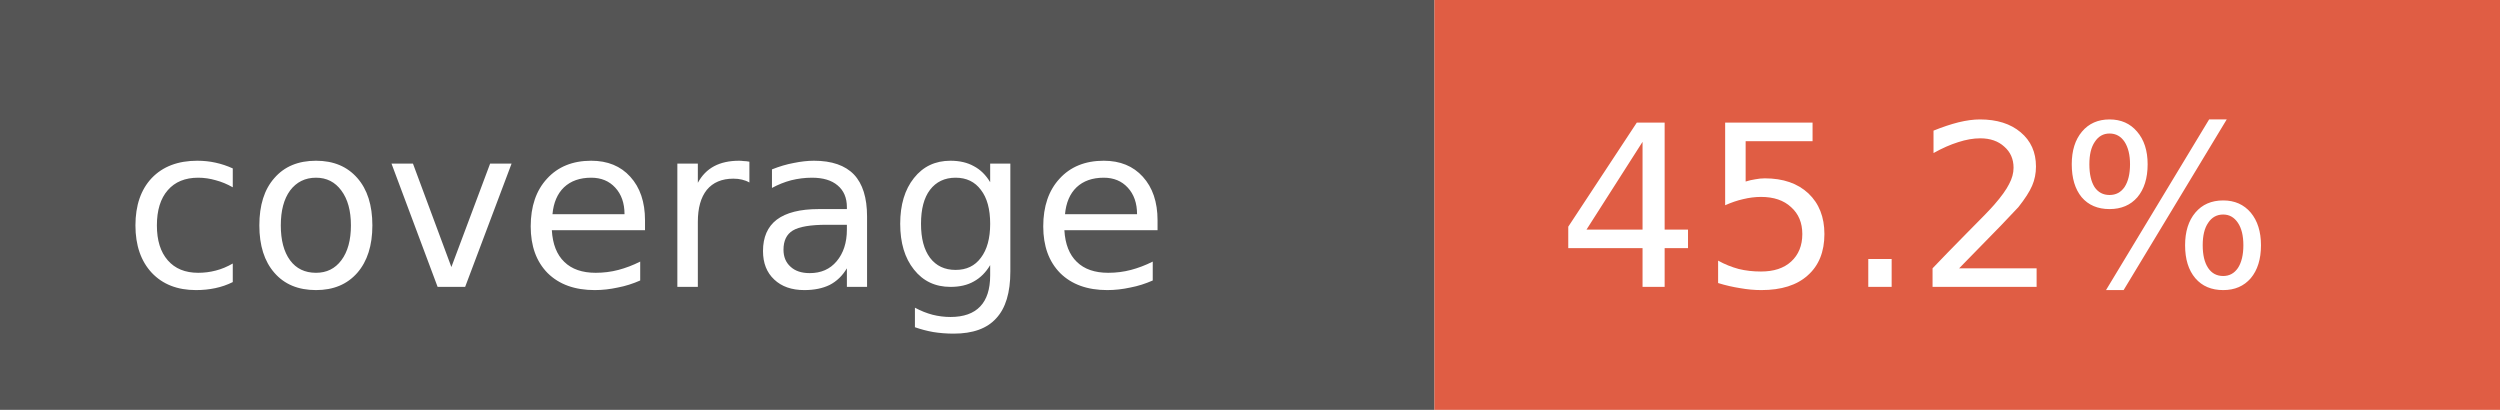
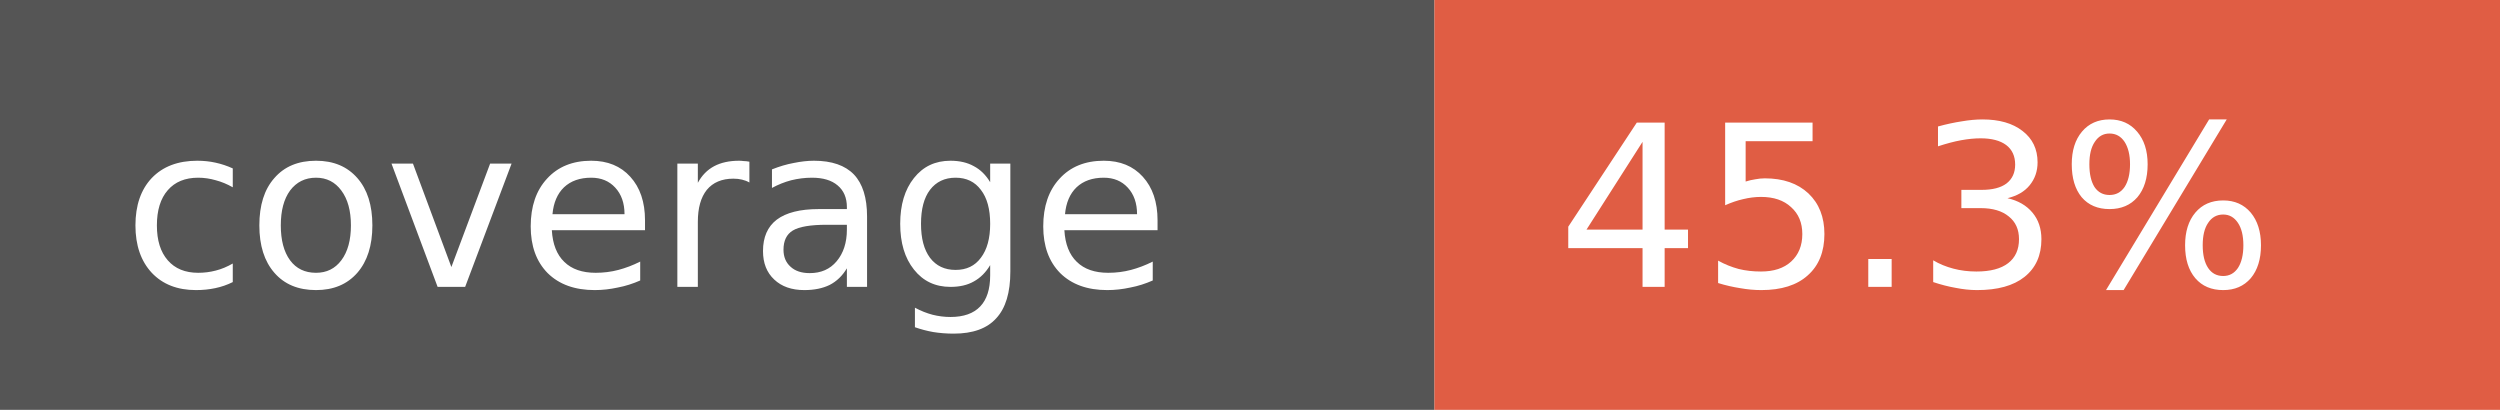
- <svg xmlns="http://www.w3.org/2000/svg" width="122" height="20" role="img" aria-label="coverage: 45.2%">
+ <svg xmlns="http://www.w3.org/2000/svg" width="122" height="20" role="img" aria-label="coverage: 45.3%">
  <rect width="70" height="20" fill="#555" />
  <rect x="70" width="52" height="20" fill="#e05d44" />
  <g fill="#fff" font-family="Verdana,Geneva,DejaVu Sans,sans-serif" font-size="11">
    <text x="6" y="14">coverage</text>
-     <text x="76" y="14">45.2%</text>
+     <text x="76" y="14">45.3%</text>
  </g>
</svg>
